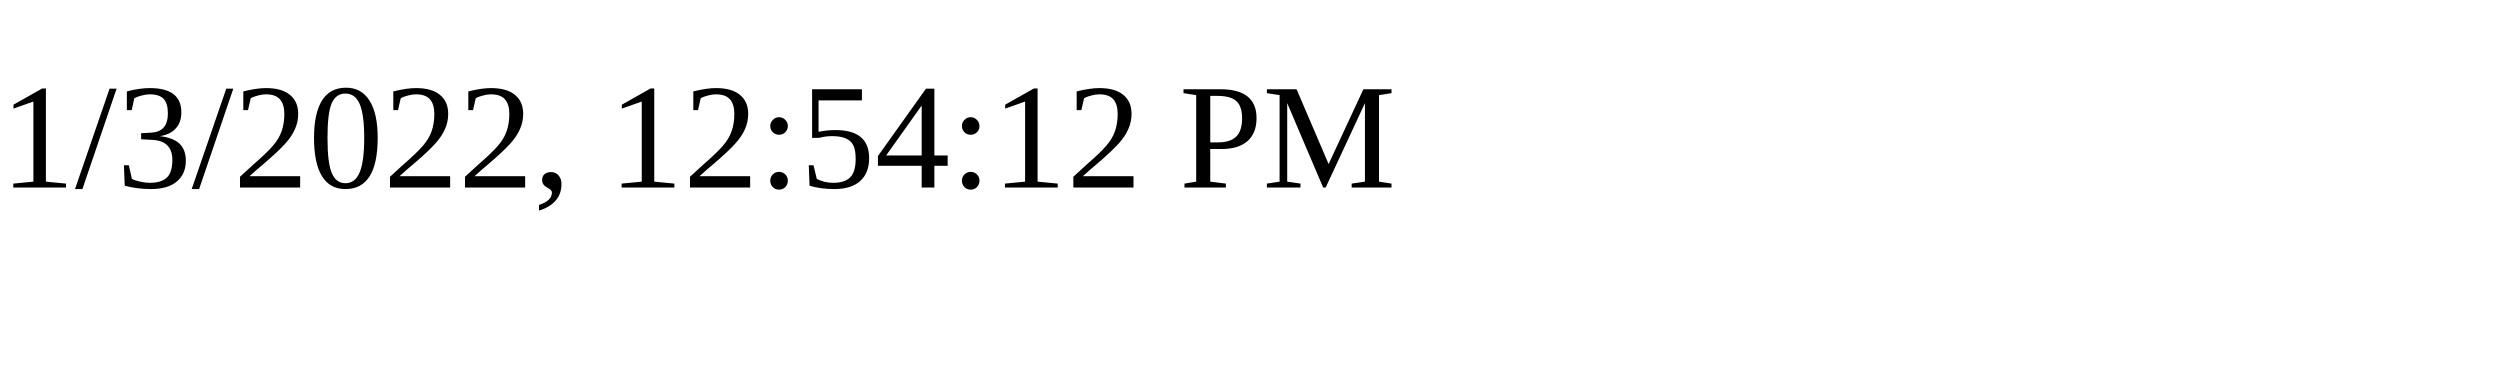
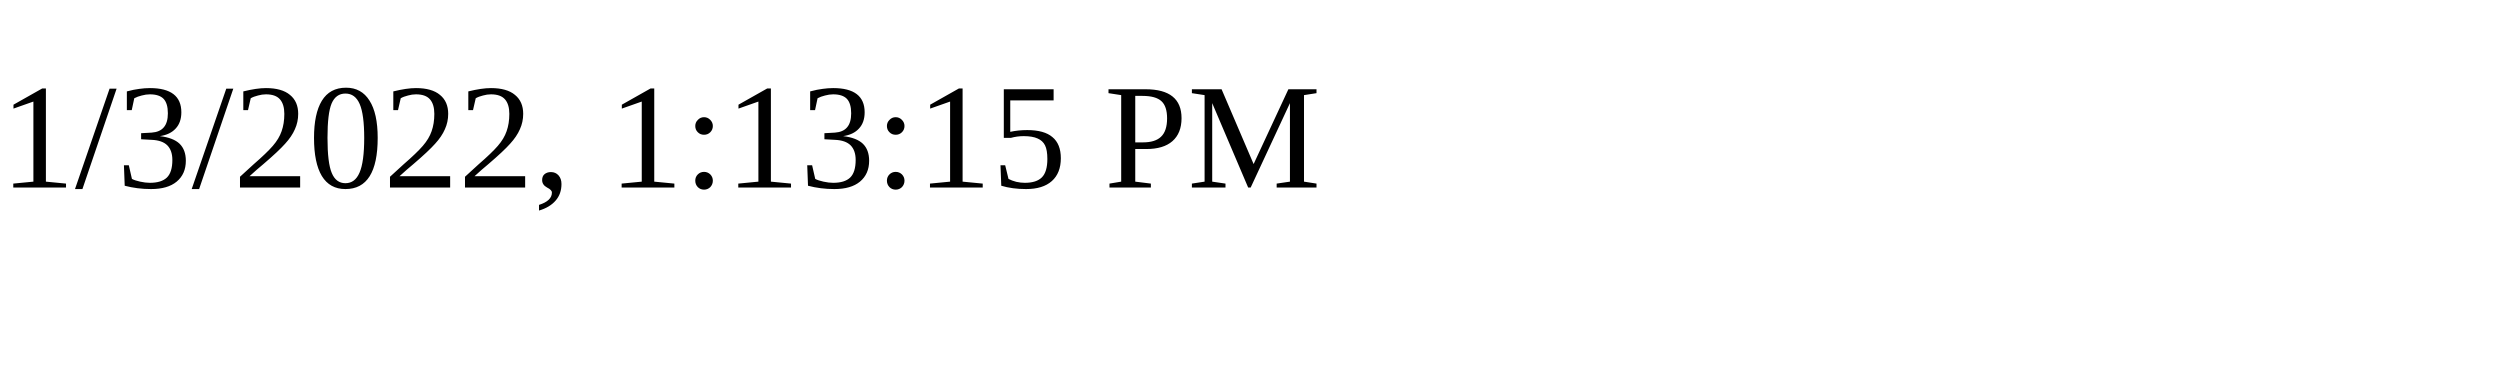
<svg xmlns="http://www.w3.org/2000/svg" height="30" width="200">
-   <text x="0" y="15">1/3/2022, 12:54:12 PM</text>
+   <text x="0" y="15">1/3/2022, 1:13:15 PM</text>
</svg>
